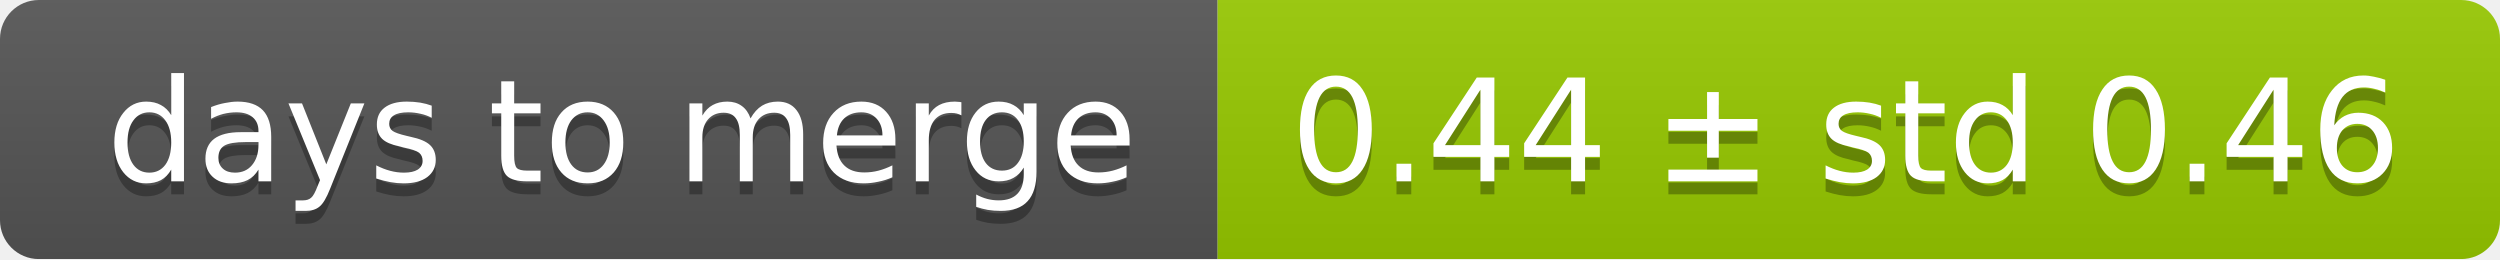
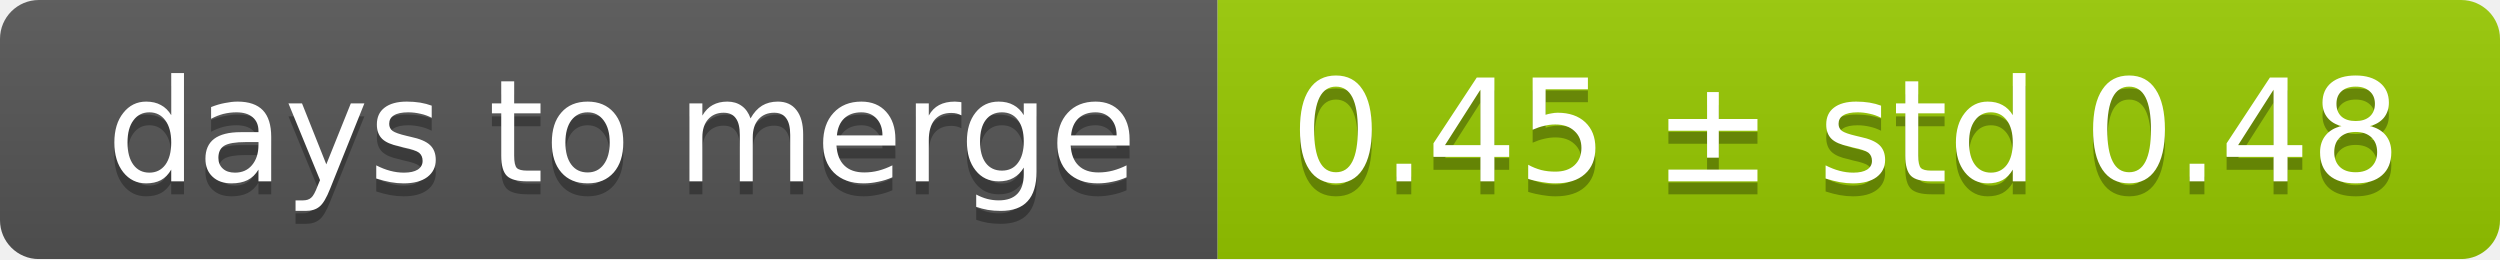
<svg xmlns="http://www.w3.org/2000/svg" width="193" height="20">
  <linearGradient id="smooth" x2="0" y2="100%">
    <stop offset="0" stop-color="#bbb" stop-opacity=".1" />
    <stop offset="1" stop-opacity=".1" />
  </linearGradient>
  <mask id="round">
    <rect width="193" height="20" rx="3" fill="#fff" />
  </mask>
  <g mask="url(#round)">
    <rect width="94" height="20" fill="#555" />
    <rect x="94" width="99" height="20" fill="#97ca00" />
    <rect width="193" height="20" fill="url(#smooth)" />
  </g>
  <g fill="#fff" text-anchor="middle" font-family="DejaVu Sans,Verdana,Geneva,sans-serif" font-size="11">
    <text x="48" y="15" fill="#010101" fill-opacity=".3">days to merge</text>
    <text x="48" y="14">days to merge</text>
-     <text x="142.5" y="15" fill="#010101" fill-opacity=".3">0.44 ± std 0.46</text>
-     <text x="142.5" y="14">0.44 ± std 0.46</text>
+     <text x="142.5" y="15" fill="#010101" fill-opacity=".3">0.45 ± std 0.48</text>
+     <text x="142.5" y="14">0.45 ± std 0.48</text>
  </g>
</svg>
